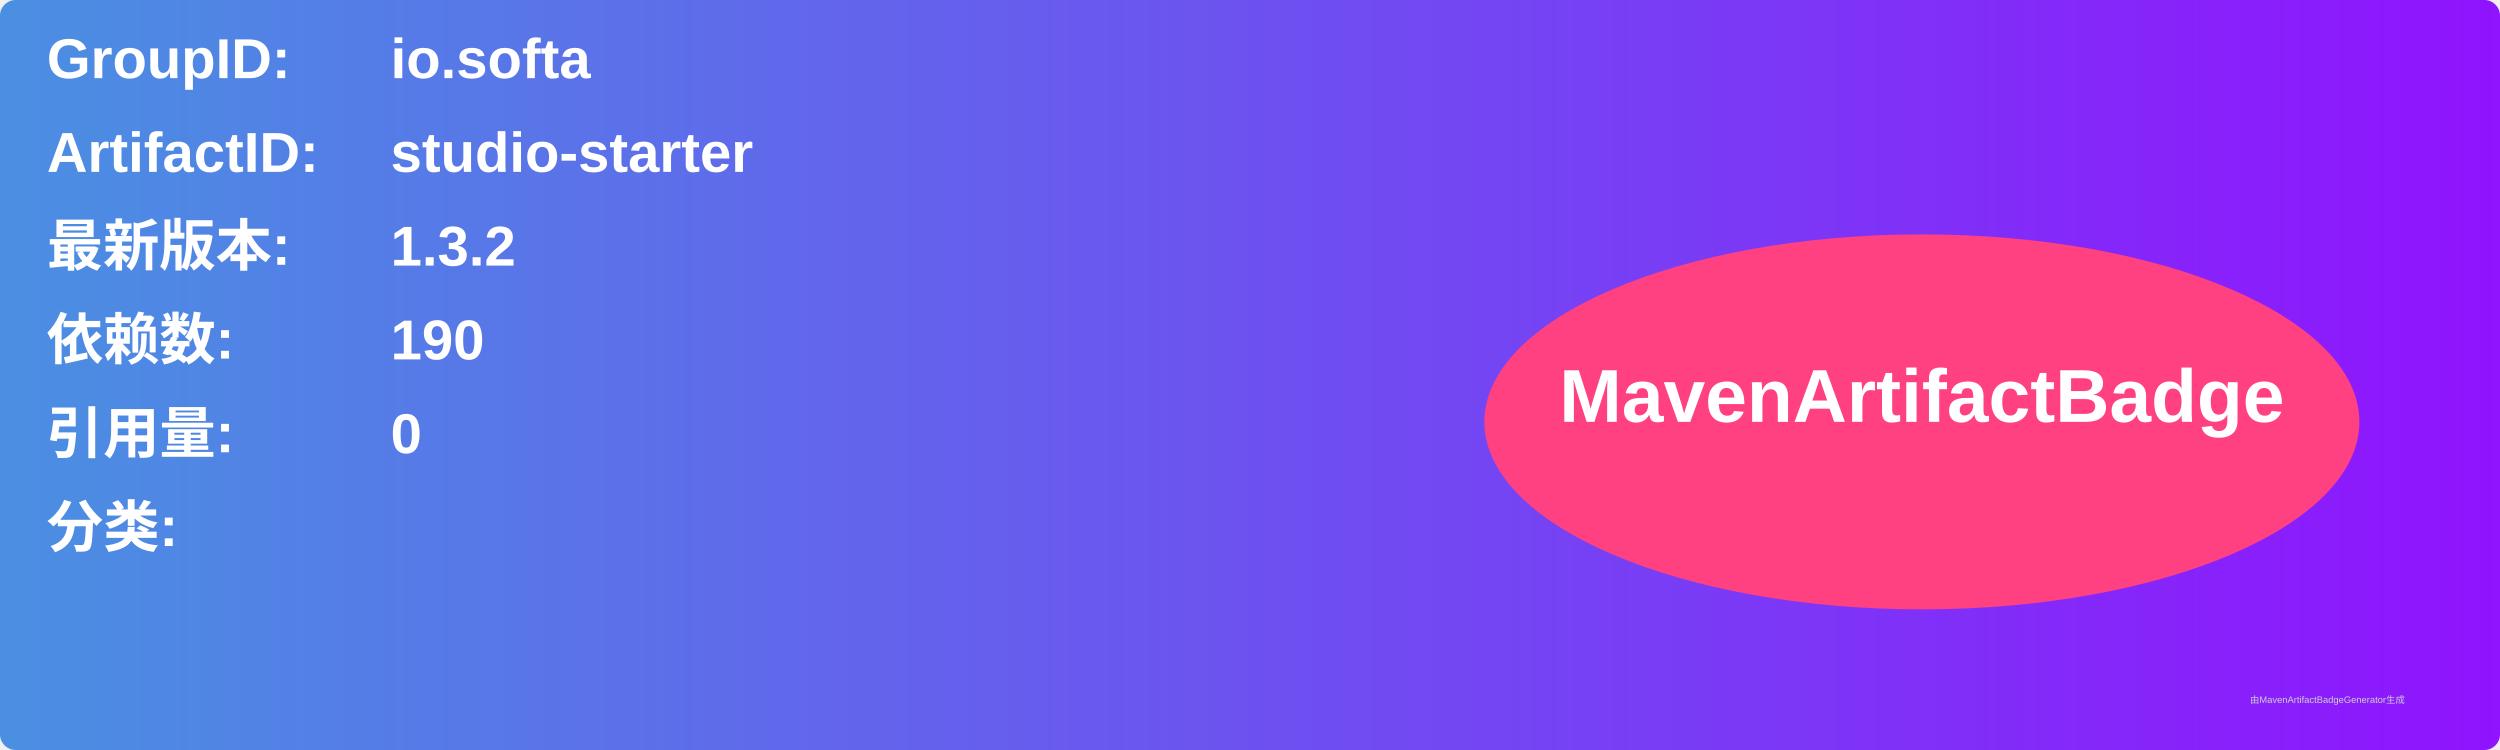
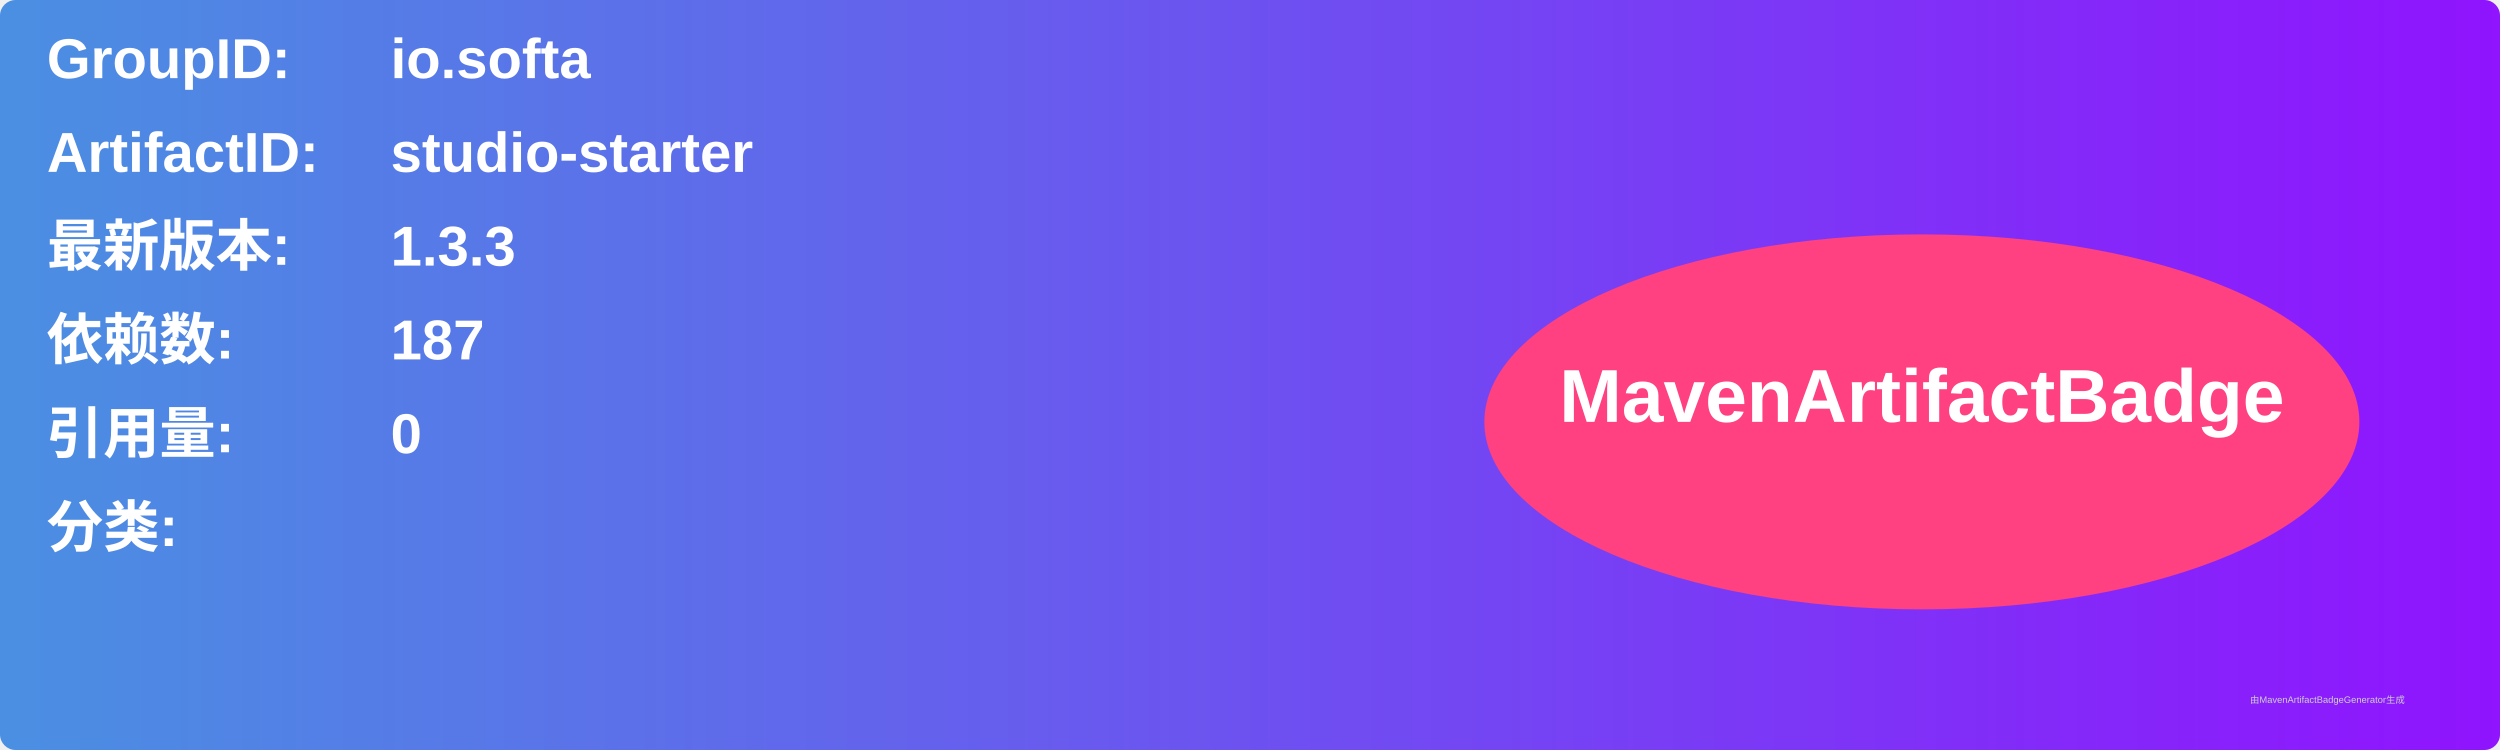
<svg xmlns="http://www.w3.org/2000/svg" width="800" height="240" viewBox="0 0 800 240">
  <linearGradient id="grad" x1="0%" y1="0%" x2="100%" y2="0%">
    <stop offset="0%" stop-color="#4a90e2" />
    <stop offset="100%" stop-color="#9013fe" />
  </linearGradient>
  <rect width="100%" height="100%" rx="5" ry="5" fill="url(#grad)" />
  <g transform="translate(15, 15)">
    <text x="0" y="10" font-family="Arial" font-size="18" fill="white" font-weight="bold" width="260">GroupID:</text>
    <text x="110" y="10" font-family="Arial" font-size="18" fill="white" font-weight="bold" width="460">io.softa</text>
    <text x="0" y="40" font-family="Arial" font-size="18" fill="white" font-weight="bold" width="260">ArtifactID:</text>
    <text x="110" y="40" font-family="Arial" font-size="18" fill="white" font-weight="bold" width="460">studio-starter</text>
    <text x="0" y="70" font-family="Arial" font-size="18" fill="white" font-weight="bold">最新版本:</text>
    <text x="110" y="70" font-family="Arial" font-size="18" fill="white" font-weight="bold">
-       <tspan font-weight="bold">1.3.2</tspan>
+       <tspan font-weight="bold">1.3.3</tspan>
    </text>
    <text x="0" y="100" font-family="Arial" font-size="18" fill="white" font-weight="bold">依赖数: </text>
    <text x="110" y="100" font-family="Arial" font-size="18" fill="white">
-       <tspan font-weight="bold">190</tspan>
+       <tspan font-weight="bold">187</tspan>
    </text>
    <text x="0" y="130" font-family="Arial" font-size="18" fill="white" font-weight="bold">引用量: </text>
    <text x="110" y="130" font-family="Arial" font-size="18" fill="white">
      <tspan font-weight="bold">0</tspan>
    </text>
    <text x="0" y="160" font-family="Arial" font-size="18" fill="white" font-weight="bold">分类:</text>
    <text x="10" y="190" font-family="Arial" font-size="10" fill="white">
      <tspan font-weight="bold" />
    </text>
    <ellipse cx="600" cy="120" rx="140" ry="60" fill="#ff4081" />
    <text x="600" y="120" text-anchor="middle" font-family="Arial" font-size="24" fill="white" font-weight="bold">MavenArtifactBadge</text>
  </g>
  <text x="720" y="225" font-family="Arial" font-size="3" fill="#d0d0d0">由MavenArtifactBadgeGenerator生成</text>
</svg>
